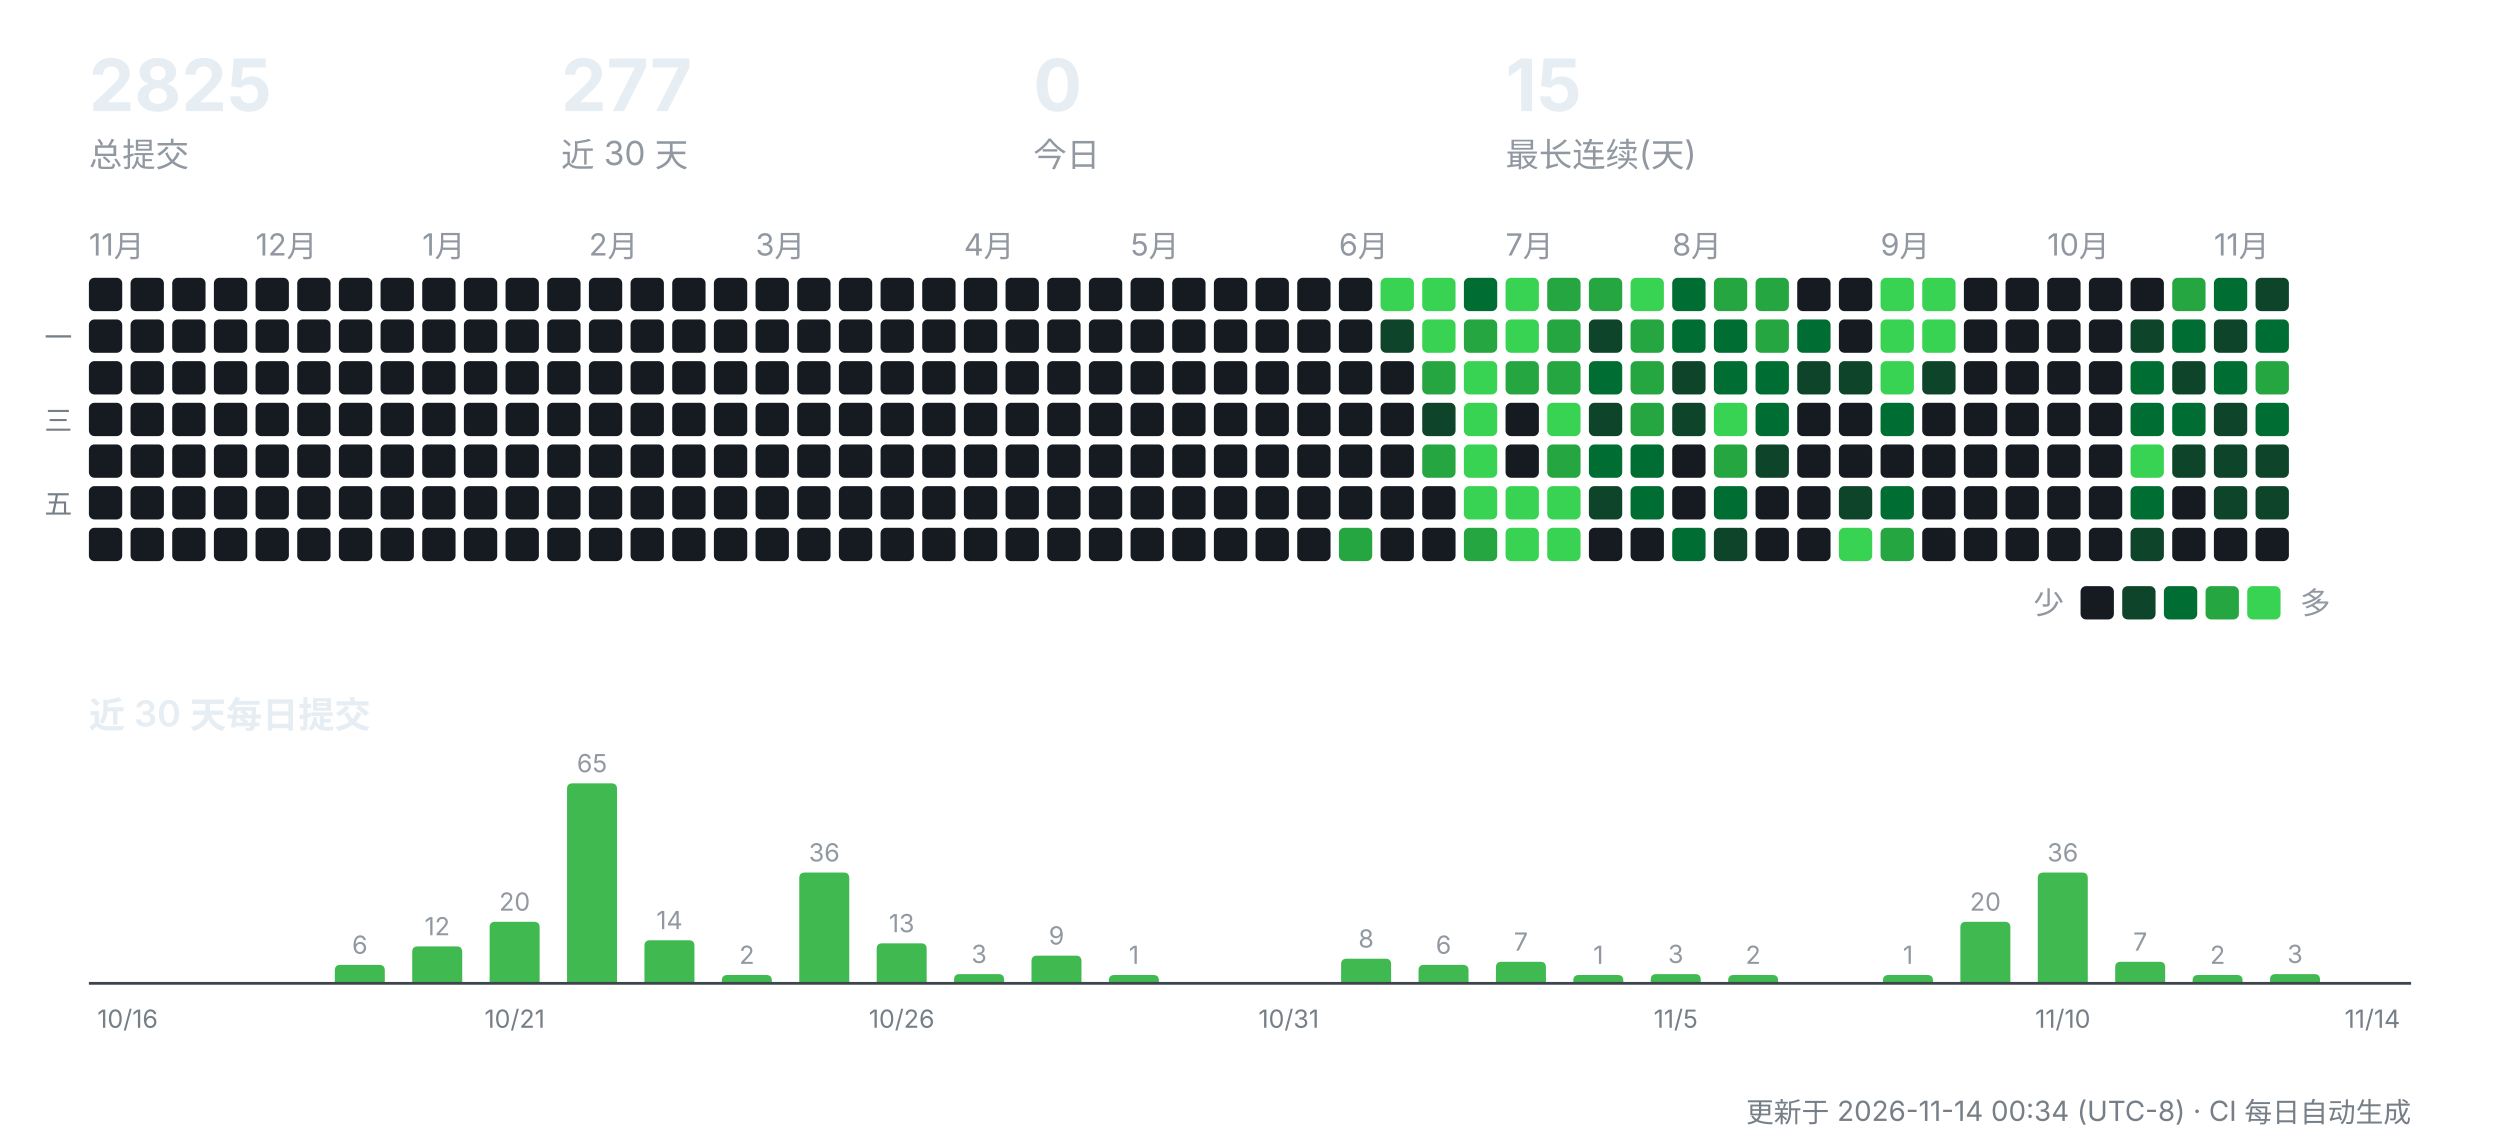
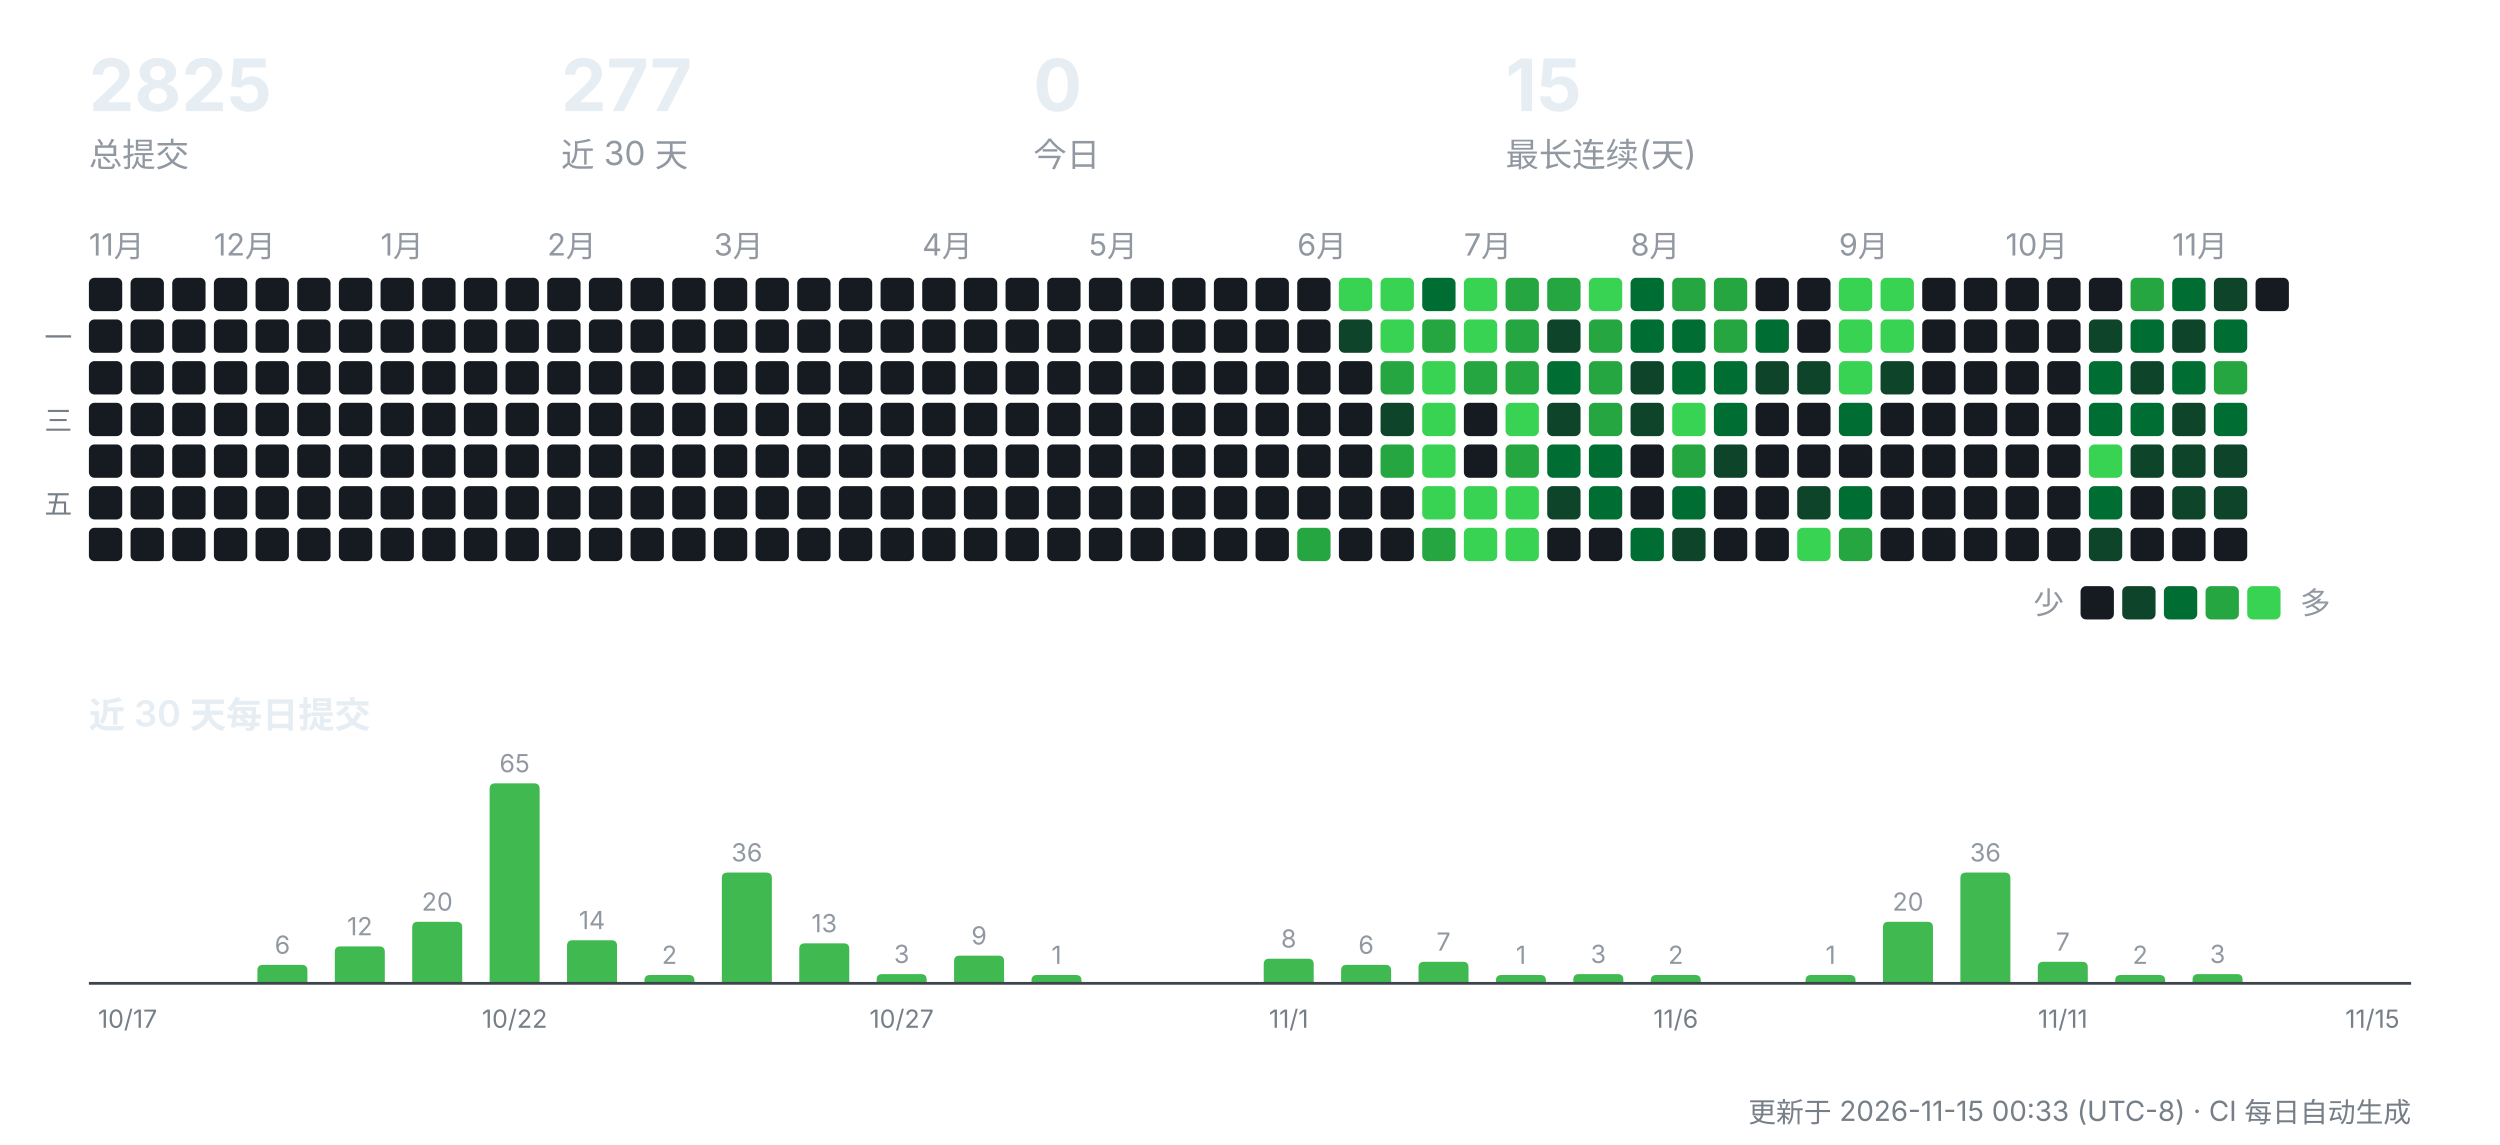
<svg xmlns="http://www.w3.org/2000/svg" width="900" height="412" viewBox="0 0 900 412" role="img" aria-label="CreatorOS 提交活动">
  <g font-family="-apple-system,'Segoe UI','PingFang SC','Hiragino Sans GB','Microsoft YaHei',sans-serif">
    <text x="32" y="40" font-size="26" font-weight="700" fill="#e6edf3">2825</text>
    <text x="32" y="60" font-size="12" fill="#9198a1">总提交</text>
    <text x="202" y="40" font-size="26" font-weight="700" fill="#e6edf3">277</text>
    <text x="202" y="60" font-size="12" fill="#9198a1">近 30 天</text>
    <text x="372" y="40" font-size="26" font-weight="700" fill="#e6edf3">0</text>
    <text x="372" y="60" font-size="12" fill="#9198a1">今日</text>
    <text x="542" y="40" font-size="26" font-weight="700" fill="#e6edf3">15</text>
    <text x="542" y="60" font-size="12" fill="#9198a1">最长连续(天)</text>
    <text x="32" y="92" font-size="11" fill="#9198a1">11月</text>
    <rect x="32" y="100" width="12" height="12" rx="2" fill="#161b22" />
    <rect x="32" y="115" width="12" height="12" rx="2" fill="#161b22" />
    <rect x="32" y="130" width="12" height="12" rx="2" fill="#161b22" />
    <rect x="32" y="145" width="12" height="12" rx="2" fill="#161b22" />
    <rect x="32" y="160" width="12" height="12" rx="2" fill="#161b22" />
    <rect x="32" y="175" width="12" height="12" rx="2" fill="#161b22" />
    <rect x="32" y="190" width="12" height="12" rx="2" fill="#161b22" />
    <rect x="47" y="100" width="12" height="12" rx="2" fill="#161b22" />
    <rect x="47" y="115" width="12" height="12" rx="2" fill="#161b22" />
    <rect x="47" y="130" width="12" height="12" rx="2" fill="#161b22" />
    <rect x="47" y="145" width="12" height="12" rx="2" fill="#161b22" />
    <rect x="47" y="160" width="12" height="12" rx="2" fill="#161b22" />
    <rect x="47" y="175" width="12" height="12" rx="2" fill="#161b22" />
    <rect x="47" y="190" width="12" height="12" rx="2" fill="#161b22" />
    <rect x="62" y="100" width="12" height="12" rx="2" fill="#161b22" />
    <rect x="62" y="115" width="12" height="12" rx="2" fill="#161b22" />
    <rect x="62" y="130" width="12" height="12" rx="2" fill="#161b22" />
    <rect x="62" y="145" width="12" height="12" rx="2" fill="#161b22" />
    <rect x="62" y="160" width="12" height="12" rx="2" fill="#161b22" />
    <rect x="62" y="175" width="12" height="12" rx="2" fill="#161b22" />
    <rect x="62" y="190" width="12" height="12" rx="2" fill="#161b22" />
+     <text x="77" y="92" font-size="11" fill="#9198a1">12月</text>
    <rect x="77" y="100" width="12" height="12" rx="2" fill="#161b22" />
    <rect x="77" y="115" width="12" height="12" rx="2" fill="#161b22" />
    <rect x="77" y="130" width="12" height="12" rx="2" fill="#161b22" />
    <rect x="77" y="145" width="12" height="12" rx="2" fill="#161b22" />
    <rect x="77" y="160" width="12" height="12" rx="2" fill="#161b22" />
    <rect x="77" y="175" width="12" height="12" rx="2" fill="#161b22" />
    <rect x="77" y="190" width="12" height="12" rx="2" fill="#161b22" />
-     <text x="92" y="92" font-size="11" fill="#9198a1">12月</text>
    <rect x="92" y="100" width="12" height="12" rx="2" fill="#161b22" />
    <rect x="92" y="115" width="12" height="12" rx="2" fill="#161b22" />
    <rect x="92" y="130" width="12" height="12" rx="2" fill="#161b22" />
    <rect x="92" y="145" width="12" height="12" rx="2" fill="#161b22" />
    <rect x="92" y="160" width="12" height="12" rx="2" fill="#161b22" />
    <rect x="92" y="175" width="12" height="12" rx="2" fill="#161b22" />
    <rect x="92" y="190" width="12" height="12" rx="2" fill="#161b22" />
    <rect x="107" y="100" width="12" height="12" rx="2" fill="#161b22" />
    <rect x="107" y="115" width="12" height="12" rx="2" fill="#161b22" />
    <rect x="107" y="130" width="12" height="12" rx="2" fill="#161b22" />
    <rect x="107" y="145" width="12" height="12" rx="2" fill="#161b22" />
    <rect x="107" y="160" width="12" height="12" rx="2" fill="#161b22" />
    <rect x="107" y="175" width="12" height="12" rx="2" fill="#161b22" />
    <rect x="107" y="190" width="12" height="12" rx="2" fill="#161b22" />
    <rect x="122" y="100" width="12" height="12" rx="2" fill="#161b22" />
    <rect x="122" y="115" width="12" height="12" rx="2" fill="#161b22" />
    <rect x="122" y="130" width="12" height="12" rx="2" fill="#161b22" />
    <rect x="122" y="145" width="12" height="12" rx="2" fill="#161b22" />
    <rect x="122" y="160" width="12" height="12" rx="2" fill="#161b22" />
    <rect x="122" y="175" width="12" height="12" rx="2" fill="#161b22" />
    <rect x="122" y="190" width="12" height="12" rx="2" fill="#161b22" />
+     <text x="137" y="92" font-size="11" fill="#9198a1">1月</text>
    <rect x="137" y="100" width="12" height="12" rx="2" fill="#161b22" />
    <rect x="137" y="115" width="12" height="12" rx="2" fill="#161b22" />
    <rect x="137" y="130" width="12" height="12" rx="2" fill="#161b22" />
    <rect x="137" y="145" width="12" height="12" rx="2" fill="#161b22" />
    <rect x="137" y="160" width="12" height="12" rx="2" fill="#161b22" />
    <rect x="137" y="175" width="12" height="12" rx="2" fill="#161b22" />
    <rect x="137" y="190" width="12" height="12" rx="2" fill="#161b22" />
-     <text x="152" y="92" font-size="11" fill="#9198a1">1月</text>
    <rect x="152" y="100" width="12" height="12" rx="2" fill="#161b22" />
    <rect x="152" y="115" width="12" height="12" rx="2" fill="#161b22" />
    <rect x="152" y="130" width="12" height="12" rx="2" fill="#161b22" />
    <rect x="152" y="145" width="12" height="12" rx="2" fill="#161b22" />
    <rect x="152" y="160" width="12" height="12" rx="2" fill="#161b22" />
    <rect x="152" y="175" width="12" height="12" rx="2" fill="#161b22" />
    <rect x="152" y="190" width="12" height="12" rx="2" fill="#161b22" />
    <rect x="167" y="100" width="12" height="12" rx="2" fill="#161b22" />
    <rect x="167" y="115" width="12" height="12" rx="2" fill="#161b22" />
    <rect x="167" y="130" width="12" height="12" rx="2" fill="#161b22" />
    <rect x="167" y="145" width="12" height="12" rx="2" fill="#161b22" />
    <rect x="167" y="160" width="12" height="12" rx="2" fill="#161b22" />
    <rect x="167" y="175" width="12" height="12" rx="2" fill="#161b22" />
    <rect x="167" y="190" width="12" height="12" rx="2" fill="#161b22" />
    <rect x="182" y="100" width="12" height="12" rx="2" fill="#161b22" />
    <rect x="182" y="115" width="12" height="12" rx="2" fill="#161b22" />
    <rect x="182" y="130" width="12" height="12" rx="2" fill="#161b22" />
    <rect x="182" y="145" width="12" height="12" rx="2" fill="#161b22" />
    <rect x="182" y="160" width="12" height="12" rx="2" fill="#161b22" />
    <rect x="182" y="175" width="12" height="12" rx="2" fill="#161b22" />
    <rect x="182" y="190" width="12" height="12" rx="2" fill="#161b22" />
+     <text x="197" y="92" font-size="11" fill="#9198a1">2月</text>
    <rect x="197" y="100" width="12" height="12" rx="2" fill="#161b22" />
    <rect x="197" y="115" width="12" height="12" rx="2" fill="#161b22" />
    <rect x="197" y="130" width="12" height="12" rx="2" fill="#161b22" />
    <rect x="197" y="145" width="12" height="12" rx="2" fill="#161b22" />
    <rect x="197" y="160" width="12" height="12" rx="2" fill="#161b22" />
    <rect x="197" y="175" width="12" height="12" rx="2" fill="#161b22" />
    <rect x="197" y="190" width="12" height="12" rx="2" fill="#161b22" />
-     <text x="212" y="92" font-size="11" fill="#9198a1">2月</text>
    <rect x="212" y="100" width="12" height="12" rx="2" fill="#161b22" />
    <rect x="212" y="115" width="12" height="12" rx="2" fill="#161b22" />
    <rect x="212" y="130" width="12" height="12" rx="2" fill="#161b22" />
    <rect x="212" y="145" width="12" height="12" rx="2" fill="#161b22" />
    <rect x="212" y="160" width="12" height="12" rx="2" fill="#161b22" />
    <rect x="212" y="175" width="12" height="12" rx="2" fill="#161b22" />
    <rect x="212" y="190" width="12" height="12" rx="2" fill="#161b22" />
    <rect x="227" y="100" width="12" height="12" rx="2" fill="#161b22" />
    <rect x="227" y="115" width="12" height="12" rx="2" fill="#161b22" />
    <rect x="227" y="130" width="12" height="12" rx="2" fill="#161b22" />
    <rect x="227" y="145" width="12" height="12" rx="2" fill="#161b22" />
    <rect x="227" y="160" width="12" height="12" rx="2" fill="#161b22" />
    <rect x="227" y="175" width="12" height="12" rx="2" fill="#161b22" />
    <rect x="227" y="190" width="12" height="12" rx="2" fill="#161b22" />
    <rect x="242" y="100" width="12" height="12" rx="2" fill="#161b22" />
    <rect x="242" y="115" width="12" height="12" rx="2" fill="#161b22" />
    <rect x="242" y="130" width="12" height="12" rx="2" fill="#161b22" />
    <rect x="242" y="145" width="12" height="12" rx="2" fill="#161b22" />
    <rect x="242" y="160" width="12" height="12" rx="2" fill="#161b22" />
    <rect x="242" y="175" width="12" height="12" rx="2" fill="#161b22" />
    <rect x="242" y="190" width="12" height="12" rx="2" fill="#161b22" />
+     <text x="257" y="92" font-size="11" fill="#9198a1">3月</text>
    <rect x="257" y="100" width="12" height="12" rx="2" fill="#161b22" />
    <rect x="257" y="115" width="12" height="12" rx="2" fill="#161b22" />
    <rect x="257" y="130" width="12" height="12" rx="2" fill="#161b22" />
    <rect x="257" y="145" width="12" height="12" rx="2" fill="#161b22" />
    <rect x="257" y="160" width="12" height="12" rx="2" fill="#161b22" />
    <rect x="257" y="175" width="12" height="12" rx="2" fill="#161b22" />
    <rect x="257" y="190" width="12" height="12" rx="2" fill="#161b22" />
-     <text x="272" y="92" font-size="11" fill="#9198a1">3月</text>
    <rect x="272" y="100" width="12" height="12" rx="2" fill="#161b22" />
    <rect x="272" y="115" width="12" height="12" rx="2" fill="#161b22" />
    <rect x="272" y="130" width="12" height="12" rx="2" fill="#161b22" />
    <rect x="272" y="145" width="12" height="12" rx="2" fill="#161b22" />
    <rect x="272" y="160" width="12" height="12" rx="2" fill="#161b22" />
    <rect x="272" y="175" width="12" height="12" rx="2" fill="#161b22" />
    <rect x="272" y="190" width="12" height="12" rx="2" fill="#161b22" />
    <rect x="287" y="100" width="12" height="12" rx="2" fill="#161b22" />
    <rect x="287" y="115" width="12" height="12" rx="2" fill="#161b22" />
    <rect x="287" y="130" width="12" height="12" rx="2" fill="#161b22" />
    <rect x="287" y="145" width="12" height="12" rx="2" fill="#161b22" />
    <rect x="287" y="160" width="12" height="12" rx="2" fill="#161b22" />
    <rect x="287" y="175" width="12" height="12" rx="2" fill="#161b22" />
    <rect x="287" y="190" width="12" height="12" rx="2" fill="#161b22" />
    <rect x="302" y="100" width="12" height="12" rx="2" fill="#161b22" />
    <rect x="302" y="115" width="12" height="12" rx="2" fill="#161b22" />
    <rect x="302" y="130" width="12" height="12" rx="2" fill="#161b22" />
    <rect x="302" y="145" width="12" height="12" rx="2" fill="#161b22" />
    <rect x="302" y="160" width="12" height="12" rx="2" fill="#161b22" />
    <rect x="302" y="175" width="12" height="12" rx="2" fill="#161b22" />
    <rect x="302" y="190" width="12" height="12" rx="2" fill="#161b22" />
    <rect x="317" y="100" width="12" height="12" rx="2" fill="#161b22" />
    <rect x="317" y="115" width="12" height="12" rx="2" fill="#161b22" />
    <rect x="317" y="130" width="12" height="12" rx="2" fill="#161b22" />
    <rect x="317" y="145" width="12" height="12" rx="2" fill="#161b22" />
    <rect x="317" y="160" width="12" height="12" rx="2" fill="#161b22" />
    <rect x="317" y="175" width="12" height="12" rx="2" fill="#161b22" />
    <rect x="317" y="190" width="12" height="12" rx="2" fill="#161b22" />
+     <text x="332" y="92" font-size="11" fill="#9198a1">4月</text>
    <rect x="332" y="100" width="12" height="12" rx="2" fill="#161b22" />
    <rect x="332" y="115" width="12" height="12" rx="2" fill="#161b22" />
    <rect x="332" y="130" width="12" height="12" rx="2" fill="#161b22" />
    <rect x="332" y="145" width="12" height="12" rx="2" fill="#161b22" />
    <rect x="332" y="160" width="12" height="12" rx="2" fill="#161b22" />
    <rect x="332" y="175" width="12" height="12" rx="2" fill="#161b22" />
    <rect x="332" y="190" width="12" height="12" rx="2" fill="#161b22" />
-     <text x="347" y="92" font-size="11" fill="#9198a1">4月</text>
    <rect x="347" y="100" width="12" height="12" rx="2" fill="#161b22" />
    <rect x="347" y="115" width="12" height="12" rx="2" fill="#161b22" />
    <rect x="347" y="130" width="12" height="12" rx="2" fill="#161b22" />
    <rect x="347" y="145" width="12" height="12" rx="2" fill="#161b22" />
    <rect x="347" y="160" width="12" height="12" rx="2" fill="#161b22" />
    <rect x="347" y="175" width="12" height="12" rx="2" fill="#161b22" />
    <rect x="347" y="190" width="12" height="12" rx="2" fill="#161b22" />
    <rect x="362" y="100" width="12" height="12" rx="2" fill="#161b22" />
    <rect x="362" y="115" width="12" height="12" rx="2" fill="#161b22" />
    <rect x="362" y="130" width="12" height="12" rx="2" fill="#161b22" />
    <rect x="362" y="145" width="12" height="12" rx="2" fill="#161b22" />
    <rect x="362" y="160" width="12" height="12" rx="2" fill="#161b22" />
    <rect x="362" y="175" width="12" height="12" rx="2" fill="#161b22" />
    <rect x="362" y="190" width="12" height="12" rx="2" fill="#161b22" />
    <rect x="377" y="100" width="12" height="12" rx="2" fill="#161b22" />
    <rect x="377" y="115" width="12" height="12" rx="2" fill="#161b22" />
    <rect x="377" y="130" width="12" height="12" rx="2" fill="#161b22" />
    <rect x="377" y="145" width="12" height="12" rx="2" fill="#161b22" />
    <rect x="377" y="160" width="12" height="12" rx="2" fill="#161b22" />
    <rect x="377" y="175" width="12" height="12" rx="2" fill="#161b22" />
    <rect x="377" y="190" width="12" height="12" rx="2" fill="#161b22" />
+     <text x="392" y="92" font-size="11" fill="#9198a1">5月</text>
    <rect x="392" y="100" width="12" height="12" rx="2" fill="#161b22" />
    <rect x="392" y="115" width="12" height="12" rx="2" fill="#161b22" />
    <rect x="392" y="130" width="12" height="12" rx="2" fill="#161b22" />
    <rect x="392" y="145" width="12" height="12" rx="2" fill="#161b22" />
    <rect x="392" y="160" width="12" height="12" rx="2" fill="#161b22" />
    <rect x="392" y="175" width="12" height="12" rx="2" fill="#161b22" />
    <rect x="392" y="190" width="12" height="12" rx="2" fill="#161b22" />
-     <text x="407" y="92" font-size="11" fill="#9198a1">5月</text>
    <rect x="407" y="100" width="12" height="12" rx="2" fill="#161b22" />
    <rect x="407" y="115" width="12" height="12" rx="2" fill="#161b22" />
    <rect x="407" y="130" width="12" height="12" rx="2" fill="#161b22" />
    <rect x="407" y="145" width="12" height="12" rx="2" fill="#161b22" />
    <rect x="407" y="160" width="12" height="12" rx="2" fill="#161b22" />
    <rect x="407" y="175" width="12" height="12" rx="2" fill="#161b22" />
    <rect x="407" y="190" width="12" height="12" rx="2" fill="#161b22" />
    <rect x="422" y="100" width="12" height="12" rx="2" fill="#161b22" />
    <rect x="422" y="115" width="12" height="12" rx="2" fill="#161b22" />
    <rect x="422" y="130" width="12" height="12" rx="2" fill="#161b22" />
    <rect x="422" y="145" width="12" height="12" rx="2" fill="#161b22" />
    <rect x="422" y="160" width="12" height="12" rx="2" fill="#161b22" />
    <rect x="422" y="175" width="12" height="12" rx="2" fill="#161b22" />
    <rect x="422" y="190" width="12" height="12" rx="2" fill="#161b22" />
    <rect x="437" y="100" width="12" height="12" rx="2" fill="#161b22" />
    <rect x="437" y="115" width="12" height="12" rx="2" fill="#161b22" />
    <rect x="437" y="130" width="12" height="12" rx="2" fill="#161b22" />
    <rect x="437" y="145" width="12" height="12" rx="2" fill="#161b22" />
    <rect x="437" y="160" width="12" height="12" rx="2" fill="#161b22" />
    <rect x="437" y="175" width="12" height="12" rx="2" fill="#161b22" />
    <rect x="437" y="190" width="12" height="12" rx="2" fill="#161b22" />
    <rect x="452" y="100" width="12" height="12" rx="2" fill="#161b22" />
    <rect x="452" y="115" width="12" height="12" rx="2" fill="#161b22" />
    <rect x="452" y="130" width="12" height="12" rx="2" fill="#161b22" />
    <rect x="452" y="145" width="12" height="12" rx="2" fill="#161b22" />
    <rect x="452" y="160" width="12" height="12" rx="2" fill="#161b22" />
    <rect x="452" y="175" width="12" height="12" rx="2" fill="#161b22" />
    <rect x="452" y="190" width="12" height="12" rx="2" fill="#161b22" />
+     <text x="467" y="92" font-size="11" fill="#9198a1">6月</text>
    <rect x="467" y="100" width="12" height="12" rx="2" fill="#161b22" />
    <rect x="467" y="115" width="12" height="12" rx="2" fill="#161b22" />
    <rect x="467" y="130" width="12" height="12" rx="2" fill="#161b22" />
    <rect x="467" y="145" width="12" height="12" rx="2" fill="#161b22" />
    <rect x="467" y="160" width="12" height="12" rx="2" fill="#161b22" />
    <rect x="467" y="175" width="12" height="12" rx="2" fill="#161b22" />
-     <rect x="467" y="190" width="12" height="12" rx="2" fill="#161b22" />
-     <text x="482" y="92" font-size="11" fill="#9198a1">6月</text>
-     <rect x="482" y="100" width="12" height="12" rx="2" fill="#161b22" />
-     <rect x="482" y="115" width="12" height="12" rx="2" fill="#161b22" />
+     <rect x="467" y="190" width="12" height="12" rx="2" fill="#26a641" />
+     <rect x="482" y="100" width="12" height="12" rx="2" fill="#39d353" />
+     <rect x="482" y="115" width="12" height="12" rx="2" fill="#0e4429" />
    <rect x="482" y="130" width="12" height="12" rx="2" fill="#161b22" />
    <rect x="482" y="145" width="12" height="12" rx="2" fill="#161b22" />
    <rect x="482" y="160" width="12" height="12" rx="2" fill="#161b22" />
    <rect x="482" y="175" width="12" height="12" rx="2" fill="#161b22" />
-     <rect x="482" y="190" width="12" height="12" rx="2" fill="#26a641" />
+     <rect x="482" y="190" width="12" height="12" rx="2" fill="#161b22" />
    <rect x="497" y="100" width="12" height="12" rx="2" fill="#39d353" />
-     <rect x="497" y="115" width="12" height="12" rx="2" fill="#0e4429" />
-     <rect x="497" y="130" width="12" height="12" rx="2" fill="#161b22" />
-     <rect x="497" y="145" width="12" height="12" rx="2" fill="#161b22" />
-     <rect x="497" y="160" width="12" height="12" rx="2" fill="#161b22" />
+     <rect x="497" y="115" width="12" height="12" rx="2" fill="#39d353" />
+     <rect x="497" y="130" width="12" height="12" rx="2" fill="#26a641" />
+     <rect x="497" y="145" width="12" height="12" rx="2" fill="#0e4429" />
+     <rect x="497" y="160" width="12" height="12" rx="2" fill="#26a641" />
    <rect x="497" y="175" width="12" height="12" rx="2" fill="#161b22" />
    <rect x="497" y="190" width="12" height="12" rx="2" fill="#161b22" />
-     <rect x="512" y="100" width="12" height="12" rx="2" fill="#39d353" />
-     <rect x="512" y="115" width="12" height="12" rx="2" fill="#39d353" />
-     <rect x="512" y="130" width="12" height="12" rx="2" fill="#26a641" />
-     <rect x="512" y="145" width="12" height="12" rx="2" fill="#0e4429" />
-     <rect x="512" y="160" width="12" height="12" rx="2" fill="#26a641" />
-     <rect x="512" y="175" width="12" height="12" rx="2" fill="#161b22" />
-     <rect x="512" y="190" width="12" height="12" rx="2" fill="#161b22" />
-     <rect x="527" y="100" width="12" height="12" rx="2" fill="#006d32" />
-     <rect x="527" y="115" width="12" height="12" rx="2" fill="#26a641" />
-     <rect x="527" y="130" width="12" height="12" rx="2" fill="#39d353" />
-     <rect x="527" y="145" width="12" height="12" rx="2" fill="#39d353" />
-     <rect x="527" y="160" width="12" height="12" rx="2" fill="#39d353" />
+     <rect x="512" y="100" width="12" height="12" rx="2" fill="#006d32" />
+     <rect x="512" y="115" width="12" height="12" rx="2" fill="#26a641" />
+     <rect x="512" y="130" width="12" height="12" rx="2" fill="#39d353" />
+     <rect x="512" y="145" width="12" height="12" rx="2" fill="#39d353" />
+     <rect x="512" y="160" width="12" height="12" rx="2" fill="#39d353" />
+     <rect x="512" y="175" width="12" height="12" rx="2" fill="#39d353" />
+     <rect x="512" y="190" width="12" height="12" rx="2" fill="#26a641" />
+     <text x="527" y="92" font-size="11" fill="#9198a1">7月</text>
+     <rect x="527" y="100" width="12" height="12" rx="2" fill="#39d353" />
+     <rect x="527" y="115" width="12" height="12" rx="2" fill="#39d353" />
+     <rect x="527" y="130" width="12" height="12" rx="2" fill="#26a641" />
+     <rect x="527" y="145" width="12" height="12" rx="2" fill="#161b22" />
+     <rect x="527" y="160" width="12" height="12" rx="2" fill="#161b22" />
    <rect x="527" y="175" width="12" height="12" rx="2" fill="#39d353" />
-     <rect x="527" y="190" width="12" height="12" rx="2" fill="#26a641" />
-     <text x="542" y="92" font-size="11" fill="#9198a1">7月</text>
-     <rect x="542" y="100" width="12" height="12" rx="2" fill="#39d353" />
-     <rect x="542" y="115" width="12" height="12" rx="2" fill="#39d353" />
+     <rect x="527" y="190" width="12" height="12" rx="2" fill="#39d353" />
+     <rect x="542" y="100" width="12" height="12" rx="2" fill="#26a641" />
+     <rect x="542" y="115" width="12" height="12" rx="2" fill="#26a641" />
    <rect x="542" y="130" width="12" height="12" rx="2" fill="#26a641" />
-     <rect x="542" y="145" width="12" height="12" rx="2" fill="#161b22" />
-     <rect x="542" y="160" width="12" height="12" rx="2" fill="#161b22" />
+     <rect x="542" y="145" width="12" height="12" rx="2" fill="#39d353" />
+     <rect x="542" y="160" width="12" height="12" rx="2" fill="#26a641" />
    <rect x="542" y="175" width="12" height="12" rx="2" fill="#39d353" />
    <rect x="542" y="190" width="12" height="12" rx="2" fill="#39d353" />
    <rect x="557" y="100" width="12" height="12" rx="2" fill="#26a641" />
-     <rect x="557" y="115" width="12" height="12" rx="2" fill="#26a641" />
-     <rect x="557" y="130" width="12" height="12" rx="2" fill="#26a641" />
-     <rect x="557" y="145" width="12" height="12" rx="2" fill="#39d353" />
-     <rect x="557" y="160" width="12" height="12" rx="2" fill="#26a641" />
-     <rect x="557" y="175" width="12" height="12" rx="2" fill="#39d353" />
-     <rect x="557" y="190" width="12" height="12" rx="2" fill="#39d353" />
-     <rect x="572" y="100" width="12" height="12" rx="2" fill="#26a641" />
-     <rect x="572" y="115" width="12" height="12" rx="2" fill="#0e4429" />
-     <rect x="572" y="130" width="12" height="12" rx="2" fill="#006d32" />
-     <rect x="572" y="145" width="12" height="12" rx="2" fill="#0e4429" />
+     <rect x="557" y="115" width="12" height="12" rx="2" fill="#0e4429" />
+     <rect x="557" y="130" width="12" height="12" rx="2" fill="#006d32" />
+     <rect x="557" y="145" width="12" height="12" rx="2" fill="#0e4429" />
+     <rect x="557" y="160" width="12" height="12" rx="2" fill="#006d32" />
+     <rect x="557" y="175" width="12" height="12" rx="2" fill="#0e4429" />
+     <rect x="557" y="190" width="12" height="12" rx="2" fill="#161b22" />
+     <rect x="572" y="100" width="12" height="12" rx="2" fill="#39d353" />
+     <rect x="572" y="115" width="12" height="12" rx="2" fill="#26a641" />
+     <rect x="572" y="130" width="12" height="12" rx="2" fill="#26a641" />
+     <rect x="572" y="145" width="12" height="12" rx="2" fill="#26a641" />
    <rect x="572" y="160" width="12" height="12" rx="2" fill="#006d32" />
-     <rect x="572" y="175" width="12" height="12" rx="2" fill="#0e4429" />
+     <rect x="572" y="175" width="12" height="12" rx="2" fill="#006d32" />
    <rect x="572" y="190" width="12" height="12" rx="2" fill="#161b22" />
-     <rect x="587" y="100" width="12" height="12" rx="2" fill="#39d353" />
-     <rect x="587" y="115" width="12" height="12" rx="2" fill="#26a641" />
-     <rect x="587" y="130" width="12" height="12" rx="2" fill="#26a641" />
-     <rect x="587" y="145" width="12" height="12" rx="2" fill="#26a641" />
-     <rect x="587" y="160" width="12" height="12" rx="2" fill="#006d32" />
-     <rect x="587" y="175" width="12" height="12" rx="2" fill="#006d32" />
-     <rect x="587" y="190" width="12" height="12" rx="2" fill="#161b22" />
-     <text x="602" y="92" font-size="11" fill="#9198a1">8月</text>
-     <rect x="602" y="100" width="12" height="12" rx="2" fill="#006d32" />
+     <text x="587" y="92" font-size="11" fill="#9198a1">8月</text>
+     <rect x="587" y="100" width="12" height="12" rx="2" fill="#006d32" />
+     <rect x="587" y="115" width="12" height="12" rx="2" fill="#006d32" />
+     <rect x="587" y="130" width="12" height="12" rx="2" fill="#0e4429" />
+     <rect x="587" y="145" width="12" height="12" rx="2" fill="#0e4429" />
+     <rect x="587" y="160" width="12" height="12" rx="2" fill="#161b22" />
+     <rect x="587" y="175" width="12" height="12" rx="2" fill="#161b22" />
+     <rect x="587" y="190" width="12" height="12" rx="2" fill="#006d32" />
+     <rect x="602" y="100" width="12" height="12" rx="2" fill="#26a641" />
    <rect x="602" y="115" width="12" height="12" rx="2" fill="#006d32" />
-     <rect x="602" y="130" width="12" height="12" rx="2" fill="#0e4429" />
-     <rect x="602" y="145" width="12" height="12" rx="2" fill="#0e4429" />
-     <rect x="602" y="160" width="12" height="12" rx="2" fill="#161b22" />
-     <rect x="602" y="175" width="12" height="12" rx="2" fill="#161b22" />
-     <rect x="602" y="190" width="12" height="12" rx="2" fill="#006d32" />
+     <rect x="602" y="130" width="12" height="12" rx="2" fill="#006d32" />
+     <rect x="602" y="145" width="12" height="12" rx="2" fill="#39d353" />
+     <rect x="602" y="160" width="12" height="12" rx="2" fill="#26a641" />
+     <rect x="602" y="175" width="12" height="12" rx="2" fill="#006d32" />
+     <rect x="602" y="190" width="12" height="12" rx="2" fill="#0e4429" />
    <rect x="617" y="100" width="12" height="12" rx="2" fill="#26a641" />
-     <rect x="617" y="115" width="12" height="12" rx="2" fill="#006d32" />
+     <rect x="617" y="115" width="12" height="12" rx="2" fill="#26a641" />
    <rect x="617" y="130" width="12" height="12" rx="2" fill="#006d32" />
-     <rect x="617" y="145" width="12" height="12" rx="2" fill="#39d353" />
-     <rect x="617" y="160" width="12" height="12" rx="2" fill="#26a641" />
-     <rect x="617" y="175" width="12" height="12" rx="2" fill="#006d32" />
-     <rect x="617" y="190" width="12" height="12" rx="2" fill="#0e4429" />
-     <rect x="632" y="100" width="12" height="12" rx="2" fill="#26a641" />
-     <rect x="632" y="115" width="12" height="12" rx="2" fill="#26a641" />
-     <rect x="632" y="130" width="12" height="12" rx="2" fill="#006d32" />
-     <rect x="632" y="145" width="12" height="12" rx="2" fill="#006d32" />
-     <rect x="632" y="160" width="12" height="12" rx="2" fill="#0e4429" />
+     <rect x="617" y="145" width="12" height="12" rx="2" fill="#006d32" />
+     <rect x="617" y="160" width="12" height="12" rx="2" fill="#0e4429" />
+     <rect x="617" y="175" width="12" height="12" rx="2" fill="#161b22" />
+     <rect x="617" y="190" width="12" height="12" rx="2" fill="#161b22" />
+     <rect x="632" y="100" width="12" height="12" rx="2" fill="#161b22" />
+     <rect x="632" y="115" width="12" height="12" rx="2" fill="#006d32" />
+     <rect x="632" y="130" width="12" height="12" rx="2" fill="#0e4429" />
+     <rect x="632" y="145" width="12" height="12" rx="2" fill="#161b22" />
+     <rect x="632" y="160" width="12" height="12" rx="2" fill="#161b22" />
    <rect x="632" y="175" width="12" height="12" rx="2" fill="#161b22" />
    <rect x="632" y="190" width="12" height="12" rx="2" fill="#161b22" />
    <rect x="647" y="100" width="12" height="12" rx="2" fill="#161b22" />
-     <rect x="647" y="115" width="12" height="12" rx="2" fill="#006d32" />
+     <rect x="647" y="115" width="12" height="12" rx="2" fill="#161b22" />
    <rect x="647" y="130" width="12" height="12" rx="2" fill="#0e4429" />
    <rect x="647" y="145" width="12" height="12" rx="2" fill="#161b22" />
    <rect x="647" y="160" width="12" height="12" rx="2" fill="#161b22" />
-     <rect x="647" y="175" width="12" height="12" rx="2" fill="#161b22" />
-     <rect x="647" y="190" width="12" height="12" rx="2" fill="#161b22" />
-     <rect x="662" y="100" width="12" height="12" rx="2" fill="#161b22" />
-     <rect x="662" y="115" width="12" height="12" rx="2" fill="#161b22" />
-     <rect x="662" y="130" width="12" height="12" rx="2" fill="#0e4429" />
-     <rect x="662" y="145" width="12" height="12" rx="2" fill="#161b22" />
+     <rect x="647" y="175" width="12" height="12" rx="2" fill="#0e4429" />
+     <rect x="647" y="190" width="12" height="12" rx="2" fill="#39d353" />
+     <text x="662" y="92" font-size="11" fill="#9198a1">9月</text>
+     <rect x="662" y="100" width="12" height="12" rx="2" fill="#39d353" />
+     <rect x="662" y="115" width="12" height="12" rx="2" fill="#39d353" />
+     <rect x="662" y="130" width="12" height="12" rx="2" fill="#39d353" />
+     <rect x="662" y="145" width="12" height="12" rx="2" fill="#006d32" />
    <rect x="662" y="160" width="12" height="12" rx="2" fill="#161b22" />
-     <rect x="662" y="175" width="12" height="12" rx="2" fill="#0e4429" />
-     <rect x="662" y="190" width="12" height="12" rx="2" fill="#39d353" />
-     <text x="677" y="92" font-size="11" fill="#9198a1">9月</text>
+     <rect x="662" y="175" width="12" height="12" rx="2" fill="#006d32" />
+     <rect x="662" y="190" width="12" height="12" rx="2" fill="#26a641" />
    <rect x="677" y="100" width="12" height="12" rx="2" fill="#39d353" />
    <rect x="677" y="115" width="12" height="12" rx="2" fill="#39d353" />
-     <rect x="677" y="130" width="12" height="12" rx="2" fill="#39d353" />
-     <rect x="677" y="145" width="12" height="12" rx="2" fill="#006d32" />
+     <rect x="677" y="130" width="12" height="12" rx="2" fill="#0e4429" />
+     <rect x="677" y="145" width="12" height="12" rx="2" fill="#161b22" />
    <rect x="677" y="160" width="12" height="12" rx="2" fill="#161b22" />
-     <rect x="677" y="175" width="12" height="12" rx="2" fill="#006d32" />
-     <rect x="677" y="190" width="12" height="12" rx="2" fill="#26a641" />
-     <rect x="692" y="100" width="12" height="12" rx="2" fill="#39d353" />
-     <rect x="692" y="115" width="12" height="12" rx="2" fill="#39d353" />
-     <rect x="692" y="130" width="12" height="12" rx="2" fill="#0e4429" />
+     <rect x="677" y="175" width="12" height="12" rx="2" fill="#161b22" />
+     <rect x="677" y="190" width="12" height="12" rx="2" fill="#161b22" />
+     <rect x="692" y="100" width="12" height="12" rx="2" fill="#161b22" />
+     <rect x="692" y="115" width="12" height="12" rx="2" fill="#161b22" />
+     <rect x="692" y="130" width="12" height="12" rx="2" fill="#161b22" />
    <rect x="692" y="145" width="12" height="12" rx="2" fill="#161b22" />
    <rect x="692" y="160" width="12" height="12" rx="2" fill="#161b22" />
    <rect x="692" y="175" width="12" height="12" rx="2" fill="#161b22" />
    <rect x="692" y="190" width="12" height="12" rx="2" fill="#161b22" />
    <rect x="707" y="100" width="12" height="12" rx="2" fill="#161b22" />
    <rect x="707" y="115" width="12" height="12" rx="2" fill="#161b22" />
    <rect x="707" y="130" width="12" height="12" rx="2" fill="#161b22" />
    <rect x="707" y="145" width="12" height="12" rx="2" fill="#161b22" />
    <rect x="707" y="160" width="12" height="12" rx="2" fill="#161b22" />
    <rect x="707" y="175" width="12" height="12" rx="2" fill="#161b22" />
    <rect x="707" y="190" width="12" height="12" rx="2" fill="#161b22" />
+     <text x="722" y="92" font-size="11" fill="#9198a1">10月</text>
    <rect x="722" y="100" width="12" height="12" rx="2" fill="#161b22" />
    <rect x="722" y="115" width="12" height="12" rx="2" fill="#161b22" />
    <rect x="722" y="130" width="12" height="12" rx="2" fill="#161b22" />
    <rect x="722" y="145" width="12" height="12" rx="2" fill="#161b22" />
    <rect x="722" y="160" width="12" height="12" rx="2" fill="#161b22" />
    <rect x="722" y="175" width="12" height="12" rx="2" fill="#161b22" />
    <rect x="722" y="190" width="12" height="12" rx="2" fill="#161b22" />
-     <text x="737" y="92" font-size="11" fill="#9198a1">10月</text>
    <rect x="737" y="100" width="12" height="12" rx="2" fill="#161b22" />
    <rect x="737" y="115" width="12" height="12" rx="2" fill="#161b22" />
    <rect x="737" y="130" width="12" height="12" rx="2" fill="#161b22" />
    <rect x="737" y="145" width="12" height="12" rx="2" fill="#161b22" />
    <rect x="737" y="160" width="12" height="12" rx="2" fill="#161b22" />
    <rect x="737" y="175" width="12" height="12" rx="2" fill="#161b22" />
    <rect x="737" y="190" width="12" height="12" rx="2" fill="#161b22" />
    <rect x="752" y="100" width="12" height="12" rx="2" fill="#161b22" />
-     <rect x="752" y="115" width="12" height="12" rx="2" fill="#161b22" />
-     <rect x="752" y="130" width="12" height="12" rx="2" fill="#161b22" />
-     <rect x="752" y="145" width="12" height="12" rx="2" fill="#161b22" />
-     <rect x="752" y="160" width="12" height="12" rx="2" fill="#161b22" />
-     <rect x="752" y="175" width="12" height="12" rx="2" fill="#161b22" />
-     <rect x="752" y="190" width="12" height="12" rx="2" fill="#161b22" />
-     <rect x="767" y="100" width="12" height="12" rx="2" fill="#161b22" />
-     <rect x="767" y="115" width="12" height="12" rx="2" fill="#0e4429" />
-     <rect x="767" y="130" width="12" height="12" rx="2" fill="#006d32" />
+     <rect x="752" y="115" width="12" height="12" rx="2" fill="#0e4429" />
+     <rect x="752" y="130" width="12" height="12" rx="2" fill="#006d32" />
+     <rect x="752" y="145" width="12" height="12" rx="2" fill="#006d32" />
+     <rect x="752" y="160" width="12" height="12" rx="2" fill="#39d353" />
+     <rect x="752" y="175" width="12" height="12" rx="2" fill="#006d32" />
+     <rect x="752" y="190" width="12" height="12" rx="2" fill="#0e4429" />
+     <rect x="767" y="100" width="12" height="12" rx="2" fill="#26a641" />
+     <rect x="767" y="115" width="12" height="12" rx="2" fill="#006d32" />
+     <rect x="767" y="130" width="12" height="12" rx="2" fill="#0e4429" />
    <rect x="767" y="145" width="12" height="12" rx="2" fill="#006d32" />
-     <rect x="767" y="160" width="12" height="12" rx="2" fill="#39d353" />
-     <rect x="767" y="175" width="12" height="12" rx="2" fill="#006d32" />
-     <rect x="767" y="190" width="12" height="12" rx="2" fill="#0e4429" />
-     <rect x="782" y="100" width="12" height="12" rx="2" fill="#26a641" />
-     <rect x="782" y="115" width="12" height="12" rx="2" fill="#006d32" />
-     <rect x="782" y="130" width="12" height="12" rx="2" fill="#0e4429" />
-     <rect x="782" y="145" width="12" height="12" rx="2" fill="#006d32" />
+     <rect x="767" y="160" width="12" height="12" rx="2" fill="#0e4429" />
+     <rect x="767" y="175" width="12" height="12" rx="2" fill="#161b22" />
+     <rect x="767" y="190" width="12" height="12" rx="2" fill="#161b22" />
+     <text x="782" y="92" font-size="11" fill="#9198a1">11月</text>
+     <rect x="782" y="100" width="12" height="12" rx="2" fill="#006d32" />
+     <rect x="782" y="115" width="12" height="12" rx="2" fill="#0e4429" />
+     <rect x="782" y="130" width="12" height="12" rx="2" fill="#006d32" />
+     <rect x="782" y="145" width="12" height="12" rx="2" fill="#0e4429" />
    <rect x="782" y="160" width="12" height="12" rx="2" fill="#0e4429" />
-     <rect x="782" y="175" width="12" height="12" rx="2" fill="#161b22" />
+     <rect x="782" y="175" width="12" height="12" rx="2" fill="#0e4429" />
    <rect x="782" y="190" width="12" height="12" rx="2" fill="#161b22" />
-     <text x="797" y="92" font-size="11" fill="#9198a1">11月</text>
-     <rect x="797" y="100" width="12" height="12" rx="2" fill="#006d32" />
-     <rect x="797" y="115" width="12" height="12" rx="2" fill="#0e4429" />
-     <rect x="797" y="130" width="12" height="12" rx="2" fill="#006d32" />
-     <rect x="797" y="145" width="12" height="12" rx="2" fill="#0e4429" />
+     <rect x="797" y="100" width="12" height="12" rx="2" fill="#0e4429" />
+     <rect x="797" y="115" width="12" height="12" rx="2" fill="#006d32" />
+     <rect x="797" y="130" width="12" height="12" rx="2" fill="#26a641" />
+     <rect x="797" y="145" width="12" height="12" rx="2" fill="#006d32" />
    <rect x="797" y="160" width="12" height="12" rx="2" fill="#0e4429" />
    <rect x="797" y="175" width="12" height="12" rx="2" fill="#0e4429" />
    <rect x="797" y="190" width="12" height="12" rx="2" fill="#161b22" />
-     <rect x="812" y="100" width="12" height="12" rx="2" fill="#0e4429" />
-     <rect x="812" y="115" width="12" height="12" rx="2" fill="#006d32" />
-     <rect x="812" y="130" width="12" height="12" rx="2" fill="#26a641" />
-     <rect x="812" y="145" width="12" height="12" rx="2" fill="#006d32" />
-     <rect x="812" y="160" width="12" height="12" rx="2" fill="#0e4429" />
-     <rect x="812" y="175" width="12" height="12" rx="2" fill="#0e4429" />
-     <rect x="812" y="190" width="12" height="12" rx="2" fill="#161b22" />
+     <rect x="812" y="100" width="12" height="12" rx="2" fill="#161b22" />
    <text x="26" y="125" font-size="10" fill="#767e87" text-anchor="end">一</text>
    <text x="26" y="155" font-size="10" fill="#767e87" text-anchor="end">三</text>
    <text x="26" y="185" font-size="10" fill="#767e87" text-anchor="end">五</text>
    <text x="743" y="221" font-size="11" fill="#9198a1" text-anchor="end">少</text>
    <rect x="749" y="211" width="12" height="12" rx="2" fill="#161b22" />
    <rect x="764" y="211" width="12" height="12" rx="2" fill="#0e4429" />
    <rect x="779" y="211" width="12" height="12" rx="2" fill="#006d32" />
    <rect x="794" y="211" width="12" height="12" rx="2" fill="#26a641" />
    <rect x="809" y="211" width="12" height="12" rx="2" fill="#39d353" />
    <text x="828" y="221" font-size="11" fill="#9198a1">多</text>
    <text x="32" y="262" font-size="13" font-weight="600" fill="#e6edf3">近 30 天每日提交</text>
-     <text x="45.933" y="370" font-size="9" fill="#767e87" text-anchor="middle">10/16</text>
-     <path d="M120.533 354 v-4.646 q0 -2 2 -2 h14 q2 0 2 2 v4.646 z" fill="#3fb950" />
-     <text x="129.533" y="343.354" font-size="9" fill="#9198a1" text-anchor="middle">6</text>
-     <path d="M148.4 354 v-11.292 q0 -2 2 -2 h14 q2 0 2 2 v11.292 z" fill="#3fb950" />
-     <text x="157.4" y="336.708" font-size="9" fill="#9198a1" text-anchor="middle">12</text>
-     <path d="M176.267 354 v-20.154 q0 -2 2 -2 h14 q2 0 2 2 v20.154 z" fill="#3fb950" />
-     <text x="185.267" y="327.846" font-size="9" fill="#9198a1" text-anchor="middle">20</text>
-     <text x="185.267" y="370" font-size="9" fill="#767e87" text-anchor="middle">10/21</text>
-     <path d="M204.133 354 v-70 q0 -2 2 -2 h14 q2 0 2 2 v70 z" fill="#3fb950" />
-     <text x="213.133" y="278" font-size="9" fill="#9198a1" text-anchor="middle">65</text>
-     <path d="M232 354 v-13.508 q0 -2 2 -2 h14 q2 0 2 2 v13.508 z" fill="#3fb950" />
-     <text x="241" y="334.492" font-size="9" fill="#9198a1" text-anchor="middle">14</text>
-     <path d="M259.867 354 v-1 q0 -2 2 -2 h14 q2 0 2 2 v1 z" fill="#3fb950" />
-     <text x="268.867" y="347" font-size="9" fill="#9198a1" text-anchor="middle">2</text>
-     <path d="M287.733 354 v-37.877 q0 -2 2 -2 h14 q2 0 2 2 v37.877 z" fill="#3fb950" />
-     <text x="296.733" y="310.123" font-size="9" fill="#9198a1" text-anchor="middle">36</text>
-     <path d="M315.6 354 v-12.4 q0 -2 2 -2 h14 q2 0 2 2 v12.4 z" fill="#3fb950" />
-     <text x="324.6" y="335.6" font-size="9" fill="#9198a1" text-anchor="middle">13</text>
-     <text x="324.6" y="370" font-size="9" fill="#767e87" text-anchor="middle">10/26</text>
-     <path d="M343.467 354 v-1.323 q0 -2 2 -2 h14 q2 0 2 2 v1.323 z" fill="#3fb950" />
-     <text x="352.467" y="346.677" font-size="9" fill="#9198a1" text-anchor="middle">3</text>
-     <path d="M371.333 354 v-7.969 q0 -2 2 -2 h14 q2 0 2 2 v7.969 z" fill="#3fb950" />
-     <text x="380.333" y="340.031" font-size="9" fill="#9198a1" text-anchor="middle">9</text>
-     <path d="M399.2 354 v-1 q0 -2 2 -2 h14 q2 0 2 2 v1 z" fill="#3fb950" />
-     <text x="408.2" y="347" font-size="9" fill="#9198a1" text-anchor="middle">1</text>
-     <text x="463.933" y="370" font-size="9" fill="#767e87" text-anchor="middle">10/31</text>
-     <path d="M482.8 354 v-6.862 q0 -2 2 -2 h14 q2 0 2 2 v6.862 z" fill="#3fb950" />
-     <text x="491.8" y="341.138" font-size="9" fill="#9198a1" text-anchor="middle">8</text>
-     <path d="M510.667 354 v-4.646 q0 -2 2 -2 h14 q2 0 2 2 v4.646 z" fill="#3fb950" />
-     <text x="519.667" y="343.354" font-size="9" fill="#9198a1" text-anchor="middle">6</text>
-     <path d="M538.533 354 v-5.754 q0 -2 2 -2 h14 q2 0 2 2 v5.754 z" fill="#3fb950" />
-     <text x="547.533" y="342.246" font-size="9" fill="#9198a1" text-anchor="middle">7</text>
-     <path d="M566.4 354 v-1 q0 -2 2 -2 h14 q2 0 2 2 v1 z" fill="#3fb950" />
-     <text x="575.4" y="347" font-size="9" fill="#9198a1" text-anchor="middle">1</text>
-     <path d="M594.267 354 v-1.323 q0 -2 2 -2 h14 q2 0 2 2 v1.323 z" fill="#3fb950" />
-     <text x="603.267" y="346.677" font-size="9" fill="#9198a1" text-anchor="middle">3</text>
-     <text x="603.267" y="370" font-size="9" fill="#767e87" text-anchor="middle">11/5</text>
-     <path d="M622.133 354 v-1 q0 -2 2 -2 h14 q2 0 2 2 v1 z" fill="#3fb950" />
-     <text x="631.133" y="347" font-size="9" fill="#9198a1" text-anchor="middle">2</text>
-     <path d="M677.867 354 v-1 q0 -2 2 -2 h14 q2 0 2 2 v1 z" fill="#3fb950" />
-     <text x="686.867" y="347" font-size="9" fill="#9198a1" text-anchor="middle">1</text>
-     <path d="M705.733 354 v-20.154 q0 -2 2 -2 h14 q2 0 2 2 v20.154 z" fill="#3fb950" />
-     <text x="714.733" y="327.846" font-size="9" fill="#9198a1" text-anchor="middle">20</text>
-     <path d="M733.6 354 v-37.877 q0 -2 2 -2 h14 q2 0 2 2 v37.877 z" fill="#3fb950" />
-     <text x="742.6" y="310.123" font-size="9" fill="#9198a1" text-anchor="middle">36</text>
-     <text x="742.6" y="370" font-size="9" fill="#767e87" text-anchor="middle">11/10</text>
-     <path d="M761.467 354 v-5.754 q0 -2 2 -2 h14 q2 0 2 2 v5.754 z" fill="#3fb950" />
-     <text x="770.467" y="342.246" font-size="9" fill="#9198a1" text-anchor="middle">7</text>
-     <path d="M789.333 354 v-1 q0 -2 2 -2 h14 q2 0 2 2 v1 z" fill="#3fb950" />
-     <text x="798.333" y="347" font-size="9" fill="#9198a1" text-anchor="middle">2</text>
-     <path d="M817.2 354 v-1.323 q0 -2 2 -2 h14 q2 0 2 2 v1.323 z" fill="#3fb950" />
-     <text x="826.2" y="346.677" font-size="9" fill="#9198a1" text-anchor="middle">3</text>
-     <text x="854.067" y="370" font-size="9" fill="#767e87" text-anchor="middle">11/14</text>
+     <text x="45.933" y="370" font-size="9" fill="#767e87" text-anchor="middle">10/17</text>
+     <path d="M92.667 354 v-4.646 q0 -2 2 -2 h14 q2 0 2 2 v4.646 z" fill="#3fb950" />
+     <text x="101.667" y="343.354" font-size="9" fill="#9198a1" text-anchor="middle">6</text>
+     <path d="M120.533 354 v-11.292 q0 -2 2 -2 h14 q2 0 2 2 v11.292 z" fill="#3fb950" />
+     <text x="129.533" y="336.708" font-size="9" fill="#9198a1" text-anchor="middle">12</text>
+     <path d="M148.4 354 v-20.154 q0 -2 2 -2 h14 q2 0 2 2 v20.154 z" fill="#3fb950" />
+     <text x="157.4" y="327.846" font-size="9" fill="#9198a1" text-anchor="middle">20</text>
+     <path d="M176.267 354 v-70 q0 -2 2 -2 h14 q2 0 2 2 v70 z" fill="#3fb950" />
+     <text x="185.267" y="278" font-size="9" fill="#9198a1" text-anchor="middle">65</text>
+     <text x="185.267" y="370" font-size="9" fill="#767e87" text-anchor="middle">10/22</text>
+     <path d="M204.133 354 v-13.508 q0 -2 2 -2 h14 q2 0 2 2 v13.508 z" fill="#3fb950" />
+     <text x="213.133" y="334.492" font-size="9" fill="#9198a1" text-anchor="middle">14</text>
+     <path d="M232 354 v-1 q0 -2 2 -2 h14 q2 0 2 2 v1 z" fill="#3fb950" />
+     <text x="241" y="347" font-size="9" fill="#9198a1" text-anchor="middle">2</text>
+     <path d="M259.867 354 v-37.877 q0 -2 2 -2 h14 q2 0 2 2 v37.877 z" fill="#3fb950" />
+     <text x="268.867" y="310.123" font-size="9" fill="#9198a1" text-anchor="middle">36</text>
+     <path d="M287.733 354 v-12.4 q0 -2 2 -2 h14 q2 0 2 2 v12.4 z" fill="#3fb950" />
+     <text x="296.733" y="335.6" font-size="9" fill="#9198a1" text-anchor="middle">13</text>
+     <path d="M315.6 354 v-1.323 q0 -2 2 -2 h14 q2 0 2 2 v1.323 z" fill="#3fb950" />
+     <text x="324.6" y="346.677" font-size="9" fill="#9198a1" text-anchor="middle">3</text>
+     <text x="324.6" y="370" font-size="9" fill="#767e87" text-anchor="middle">10/27</text>
+     <path d="M343.467 354 v-7.969 q0 -2 2 -2 h14 q2 0 2 2 v7.969 z" fill="#3fb950" />
+     <text x="352.467" y="340.031" font-size="9" fill="#9198a1" text-anchor="middle">9</text>
+     <path d="M371.333 354 v-1 q0 -2 2 -2 h14 q2 0 2 2 v1 z" fill="#3fb950" />
+     <text x="380.333" y="347" font-size="9" fill="#9198a1" text-anchor="middle">1</text>
+     <path d="M454.933 354 v-6.862 q0 -2 2 -2 h14 q2 0 2 2 v6.862 z" fill="#3fb950" />
+     <text x="463.933" y="341.138" font-size="9" fill="#9198a1" text-anchor="middle">8</text>
+     <text x="463.933" y="370" font-size="9" fill="#767e87" text-anchor="middle">11/1</text>
+     <path d="M482.8 354 v-4.646 q0 -2 2 -2 h14 q2 0 2 2 v4.646 z" fill="#3fb950" />
+     <text x="491.8" y="343.354" font-size="9" fill="#9198a1" text-anchor="middle">6</text>
+     <path d="M510.667 354 v-5.754 q0 -2 2 -2 h14 q2 0 2 2 v5.754 z" fill="#3fb950" />
+     <text x="519.667" y="342.246" font-size="9" fill="#9198a1" text-anchor="middle">7</text>
+     <path d="M538.533 354 v-1 q0 -2 2 -2 h14 q2 0 2 2 v1 z" fill="#3fb950" />
+     <text x="547.533" y="347" font-size="9" fill="#9198a1" text-anchor="middle">1</text>
+     <path d="M566.4 354 v-1.323 q0 -2 2 -2 h14 q2 0 2 2 v1.323 z" fill="#3fb950" />
+     <text x="575.4" y="346.677" font-size="9" fill="#9198a1" text-anchor="middle">3</text>
+     <path d="M594.267 354 v-1 q0 -2 2 -2 h14 q2 0 2 2 v1 z" fill="#3fb950" />
+     <text x="603.267" y="347" font-size="9" fill="#9198a1" text-anchor="middle">2</text>
+     <text x="603.267" y="370" font-size="9" fill="#767e87" text-anchor="middle">11/6</text>
+     <path d="M650 354 v-1 q0 -2 2 -2 h14 q2 0 2 2 v1 z" fill="#3fb950" />
+     <text x="659" y="347" font-size="9" fill="#9198a1" text-anchor="middle">1</text>
+     <path d="M677.867 354 v-20.154 q0 -2 2 -2 h14 q2 0 2 2 v20.154 z" fill="#3fb950" />
+     <text x="686.867" y="327.846" font-size="9" fill="#9198a1" text-anchor="middle">20</text>
+     <path d="M705.733 354 v-37.877 q0 -2 2 -2 h14 q2 0 2 2 v37.877 z" fill="#3fb950" />
+     <text x="714.733" y="310.123" font-size="9" fill="#9198a1" text-anchor="middle">36</text>
+     <path d="M733.6 354 v-5.754 q0 -2 2 -2 h14 q2 0 2 2 v5.754 z" fill="#3fb950" />
+     <text x="742.6" y="342.246" font-size="9" fill="#9198a1" text-anchor="middle">7</text>
+     <text x="742.6" y="370" font-size="9" fill="#767e87" text-anchor="middle">11/11</text>
+     <path d="M761.467 354 v-1 q0 -2 2 -2 h14 q2 0 2 2 v1 z" fill="#3fb950" />
+     <text x="770.467" y="347" font-size="9" fill="#9198a1" text-anchor="middle">2</text>
+     <path d="M789.333 354 v-1.323 q0 -2 2 -2 h14 q2 0 2 2 v1.323 z" fill="#3fb950" />
+     <text x="798.333" y="346.677" font-size="9" fill="#9198a1" text-anchor="middle">3</text>
+     <text x="854.067" y="370" font-size="9" fill="#767e87" text-anchor="middle">11/15</text>
    <line x1="32" y1="354" x2="868" y2="354" stroke="#3d444d" stroke-width="1" />
-     <text x="868" y="404" font-size="10" fill="#767e87" text-anchor="end">更新于 2026-11-14 00:34 (UTC-8) · CI 每日自动生成</text>
+     <text x="868" y="404" font-size="10" fill="#767e87" text-anchor="end">更新于 2026-11-15 00:33 (UTC-8) · CI 每日自动生成</text>
  </g>
</svg>
